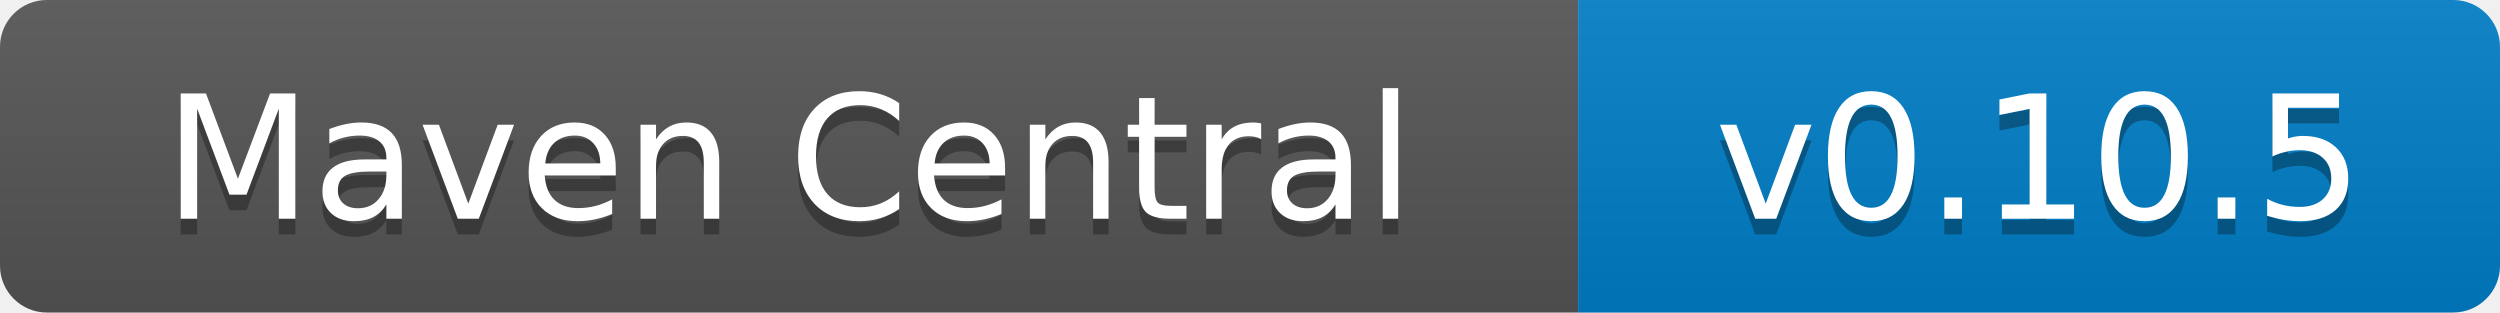
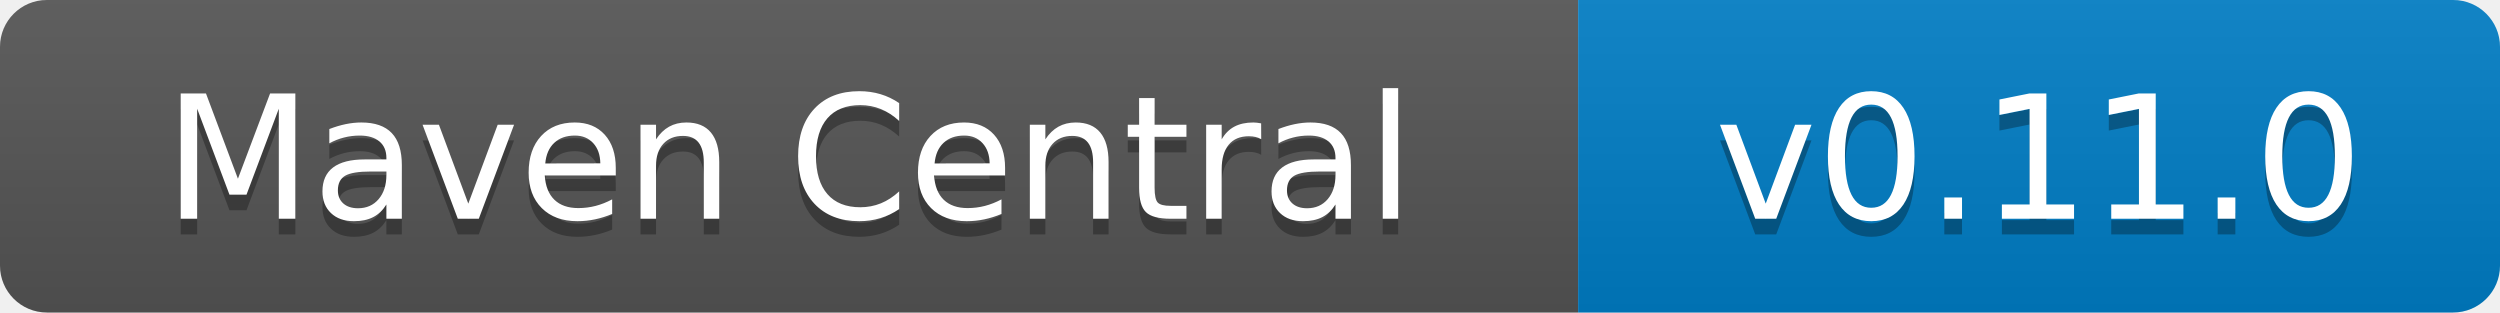
- <svg xmlns="http://www.w3.org/2000/svg" width="160" height="20" role="img" aria-label="Maven Central: v0.10.5">
+ <svg xmlns="http://www.w3.org/2000/svg" width="160" height="20" role="img" aria-label="Maven Central: v0.11.0">
  <linearGradient id="s" x2="0" y2="100%">
    <stop offset="0" stop-color="#bbb" stop-opacity=".1" />
    <stop offset="1" stop-opacity=".1" />
  </linearGradient>
  <clipPath id="r">
    <rect width="160" height="20" rx="3" fill="#fff" />
  </clipPath>
  <g clip-path="url(#r)">
    <rect width="101" height="20" fill="#555" />
    <rect x="101" width="59" height="20" fill="#007ec6" />
    <rect width="160" height="20" fill="url(#s)" />
  </g>
  <g fill="#fff" text-anchor="middle" font-family="Verdana,Geneva,DejaVu Sans,sans-serif" text-rendering="geometricPrecision" font-size="110">
    <text x="505" y="150" fill="#010101" fill-opacity=".3" transform="scale(.1)">Maven Central</text>
    <text x="505" y="140" transform="scale(.1)">Maven Central</text>
-     <text x="1305" y="150" fill="#010101" fill-opacity=".3" transform="scale(.1)">v0.10.5</text>
-     <text x="1305" y="140" transform="scale(.1)">v0.10.5</text>
+     <text x="1305" y="150" fill="#010101" fill-opacity=".3" transform="scale(.1)">v0.11.0</text>
+     <text x="1305" y="140" transform="scale(.1)">v0.11.0</text>
  </g>
</svg>
